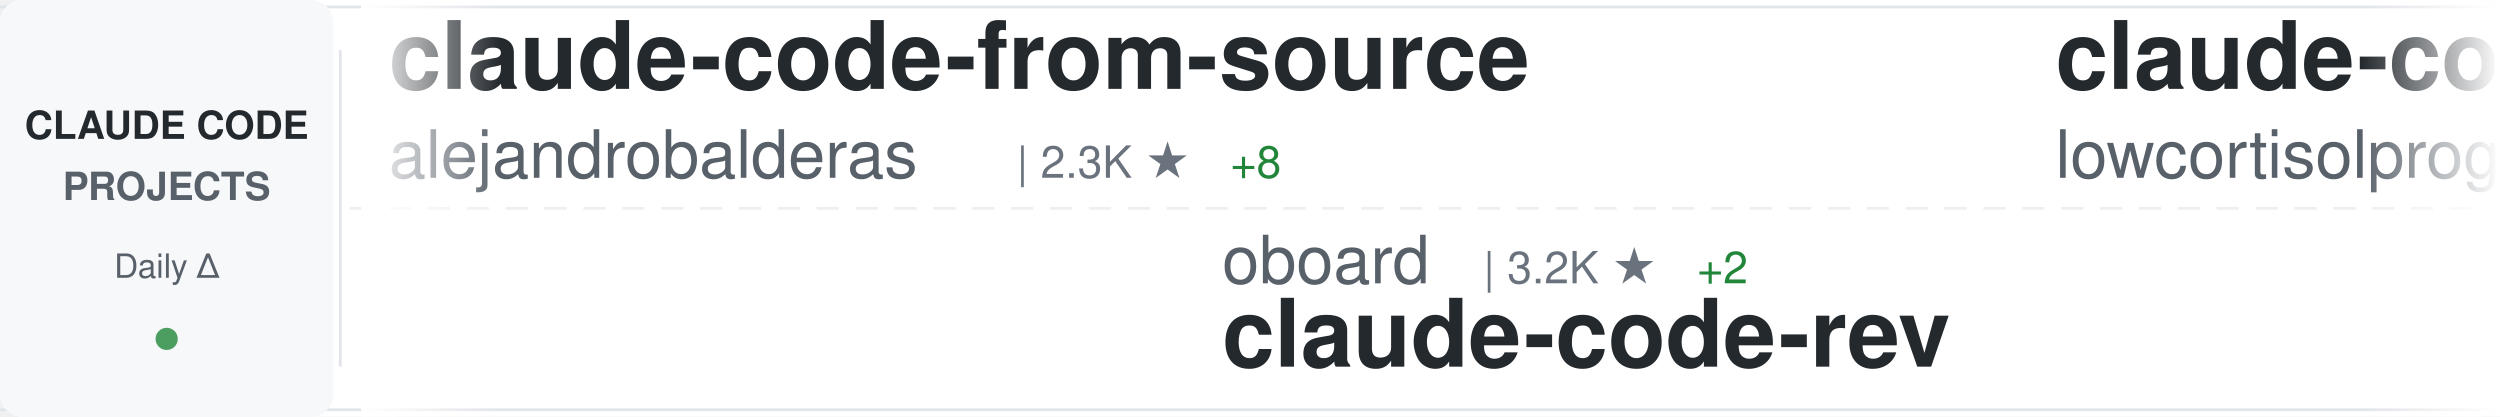
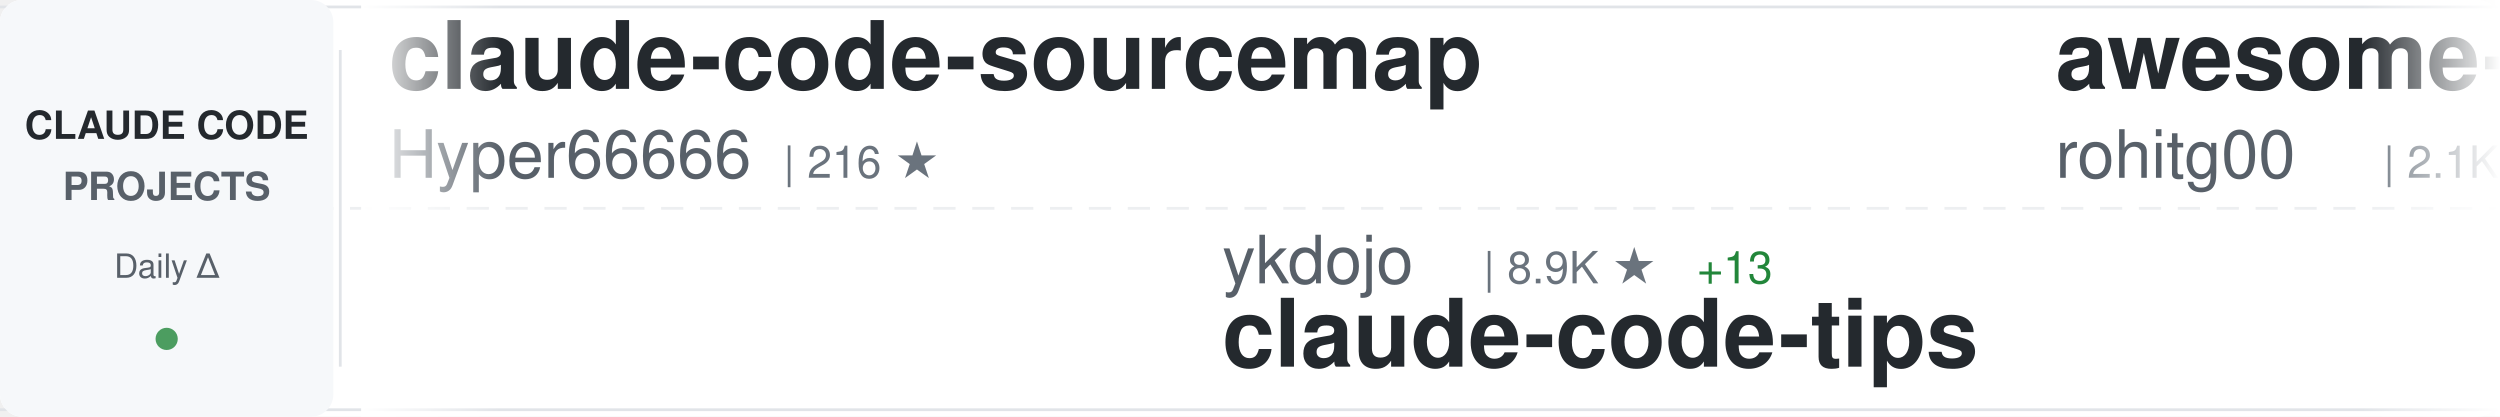
<svg xmlns="http://www.w3.org/2000/svg" width="900" height="150">
  <defs>
    <linearGradient id="awesomeLeftFade" x1="0%" y1="0%" x2="100%" y2="0%">
      <stop offset="0%" style="stop-color:#ffffff;stop-opacity:1" />
      <stop offset="100%" style="stop-color:#ffffff;stop-opacity:0" />
    </linearGradient>
    <linearGradient id="awesomeRightFade" x1="0%" y1="0%" x2="100%" y2="0%">
      <stop offset="0%" style="stop-color:#ffffff;stop-opacity:0" />
      <stop offset="100%" style="stop-color:#ffffff;stop-opacity:1" />
    </linearGradient>
  </defs>
  <rect width="900" height="150" fill="#ffffff" rx="8" />
  <rect x="0" y="2" width="900" height="1" fill="#e1e4e8" />
  <rect x="0" y="147" width="900" height="1" fill="#e1e4e8" />
  <line x1="0" y1="75" x2="900" y2="75" stroke="#e1e4e8" stroke-width="1" stroke-dasharray="8 6" opacity="0.6" />
  <rect x="0" y="0" width="120" height="150" fill="#f6f8fa" rx="8" />
  <text x="60" y="50" font-family="-apple-system, BlinkMacSystemFont, 'Segoe UI', Helvetica, Arial, sans-serif" font-size="14" font-weight="600" fill="#24292e" text-anchor="middle">CLAUDE CODE</text>
  <text x="60" y="72" font-family="-apple-system, BlinkMacSystemFont, 'Segoe UI', Helvetica, Arial, sans-serif" font-size="14" font-weight="600" fill="#586069" text-anchor="middle">PROJECTS</text>
  <text x="60" y="100" font-family="-apple-system, BlinkMacSystemFont, 'Segoe UI', Helvetica, Arial, sans-serif" font-size="12" font-weight="500" fill="#586069" text-anchor="middle">Daily Δ</text>
  <circle cx="60" cy="122" r="4" fill="#22863a" opacity="0.8" />
  <rect x="122" y="18" width="1" height="114" fill="#e1e4e8" />
  <clipPath id="awesomeTickerClip">
    <rect x="130" y="0" width="770" height="150" />
  </clipPath>
  <g clip-path="url(#awesomeTickerClip)">
    <g id="awesomeTickerItems">
      <animateTransform attributeName="transform" attributeType="XML" type="translate" from="0 0" to="-3000 0" dur="54s" repeatCount="indefinite" />
      <g transform="translate(0, 0)">
-         <text x="140" y="32" font-family="-apple-system, BlinkMacSystemFont, 'Segoe UI', Helvetica, Arial, sans-serif" font-size="34" font-weight="600" fill="#24292e">claude-code-from-source</text>
-         <text x="140" y="64" font-family="-apple-system, BlinkMacSystemFont, 'Segoe UI', Helvetica, Arial, sans-serif" font-size="24" font-weight="400" fill="#586069">alejandrobalderas</text>
-         <text x="366" y="64" font-family="-apple-system, BlinkMacSystemFont, 'Segoe UI', Helvetica, Arial, sans-serif" font-size="16" font-weight="500" fill="#6a737d">| 2.3K ★</text>
-         <text x="443" y="64" font-family="-apple-system, BlinkMacSystemFont, 'Segoe UI', Helvetica, Arial, sans-serif" font-size="16" font-weight="500" fill="#22863a"> +8</text>
+         <text x="140" y="32" font-family="-apple-system, BlinkMacSystemFont, 'Segoe UI', Helvetica, Arial, sans-serif" font-size="34" font-weight="600" fill="#24292e">claude-code-sourcemap</text>
+         <text x="140" y="64" font-family="-apple-system, BlinkMacSystemFont, 'Segoe UI', Helvetica, Arial, sans-serif" font-size="24" font-weight="400" fill="#586069">Hyper66666</text>
+         <text x="282" y="64" font-family="-apple-system, BlinkMacSystemFont, 'Segoe UI', Helvetica, Arial, sans-serif" font-size="16" font-weight="500" fill="#6a737d">| 216 ★</text>
      </g>
      <g transform="translate(300, 0)">
-         <text x="140" y="102" font-family="-apple-system, BlinkMacSystemFont, 'Segoe UI', Helvetica, Arial, sans-serif" font-size="24" font-weight="400" fill="#586069">oboard</text>
-         <text x="234" y="102" font-family="-apple-system, BlinkMacSystemFont, 'Segoe UI', Helvetica, Arial, sans-serif" font-size="16" font-weight="500" fill="#6a737d">| 3.2K ★</text>
-         <text x="311" y="102" font-family="-apple-system, BlinkMacSystemFont, 'Segoe UI', Helvetica, Arial, sans-serif" font-size="16" font-weight="500" fill="#22863a"> +2</text>
-         <text x="140" y="132" font-family="-apple-system, BlinkMacSystemFont, 'Segoe UI', Helvetica, Arial, sans-serif" font-size="34" font-weight="600" fill="#24292e">claude-code-rev</text>
+         <text x="140" y="102" font-family="-apple-system, BlinkMacSystemFont, 'Segoe UI', Helvetica, Arial, sans-serif" font-size="24" font-weight="400" fill="#586069">ykdojo</text>
+         <text x="234" y="102" font-family="-apple-system, BlinkMacSystemFont, 'Segoe UI', Helvetica, Arial, sans-serif" font-size="16" font-weight="500" fill="#6a737d">| 8.9K ★</text>
+         <text x="311" y="102" font-family="-apple-system, BlinkMacSystemFont, 'Segoe UI', Helvetica, Arial, sans-serif" font-size="16" font-weight="500" fill="#22863a"> +13</text>
+         <text x="140" y="132" font-family="-apple-system, BlinkMacSystemFont, 'Segoe UI', Helvetica, Arial, sans-serif" font-size="34" font-weight="600" fill="#24292e">claude-code-tips</text>
      </g>
      <g transform="translate(600, 0)">
+         <text x="140" y="32" font-family="-apple-system, BlinkMacSystemFont, 'Segoe UI', Helvetica, Arial, sans-serif" font-size="34" font-weight="600" fill="#24292e">awesome-claude-code-tool...</text>
+         <text x="140" y="64" font-family="-apple-system, BlinkMacSystemFont, 'Segoe UI', Helvetica, Arial, sans-serif" font-size="24" font-weight="400" fill="#586069">rohitg00</text>
+         <text x="258" y="64" font-family="-apple-system, BlinkMacSystemFont, 'Segoe UI', Helvetica, Arial, sans-serif" font-size="16" font-weight="500" fill="#6a737d">| 2.1K ★</text>
+         <text x="335" y="64" font-family="-apple-system, BlinkMacSystemFont, 'Segoe UI', Helvetica, Arial, sans-serif" font-size="16" font-weight="500" fill="#22863a"> +10</text>
+       </g>
+       <g transform="translate(900, 0)">
+         <text x="140" y="102" font-family="-apple-system, BlinkMacSystemFont, 'Segoe UI', Helvetica, Arial, sans-serif" font-size="24" font-weight="400" fill="#586069">JrCx7scC</text>
+         <text x="258" y="102" font-family="-apple-system, BlinkMacSystemFont, 'Segoe UI', Helvetica, Arial, sans-serif" font-size="16" font-weight="500" fill="#6a737d">| 370 ★</text>
+         <text x="140" y="132" font-family="-apple-system, BlinkMacSystemFont, 'Segoe UI', Helvetica, Arial, sans-serif" font-size="34" font-weight="600" fill="#24292e">claude-code-source</text>
+       </g>
+       <g transform="translate(1200, 0)">
+         <text x="140" y="32" font-family="-apple-system, BlinkMacSystemFont, 'Segoe UI', Helvetica, Arial, sans-serif" font-size="34" font-weight="600" fill="#24292e">claude-code-ultimate-gui...</text>
+         <text x="140" y="64" font-family="-apple-system, BlinkMacSystemFont, 'Segoe UI', Helvetica, Arial, sans-serif" font-size="24" font-weight="400" fill="#586069">FlorianBruniaux</text>
+         <text x="342" y="64" font-family="-apple-system, BlinkMacSystemFont, 'Segoe UI', Helvetica, Arial, sans-serif" font-size="16" font-weight="500" fill="#6a737d">| 5.1K ★</text>
+         <text x="419" y="64" font-family="-apple-system, BlinkMacSystemFont, 'Segoe UI', Helvetica, Arial, sans-serif" font-size="16" font-weight="500" fill="#22863a"> +6</text>
+       </g>
+       <g transform="translate(1500, 0)">
+         <text x="140" y="102" font-family="-apple-system, BlinkMacSystemFont, 'Segoe UI', Helvetica, Arial, sans-serif" font-size="24" font-weight="400" fill="#586069">darcyegb</text>
+         <text x="258" y="102" font-family="-apple-system, BlinkMacSystemFont, 'Segoe UI', Helvetica, Arial, sans-serif" font-size="16" font-weight="500" fill="#6a737d">| 731 ★</text>
+         <text x="326" y="102" font-family="-apple-system, BlinkMacSystemFont, 'Segoe UI', Helvetica, Arial, sans-serif" font-size="16" font-weight="500" fill="#22863a"> +1</text>
+         <text x="140" y="132" font-family="-apple-system, BlinkMacSystemFont, 'Segoe UI', Helvetica, Arial, sans-serif" font-size="34" font-weight="600" fill="#24292e">ClaudeCodeAgents</text>
+       </g>
+       <g transform="translate(1800, 0)">
+         <text x="140" y="32" font-family="-apple-system, BlinkMacSystemFont, 'Segoe UI', Helvetica, Arial, sans-serif" font-size="34" font-weight="600" fill="#24292e">awesome-claude-code-suba...</text>
+         <text x="140" y="64" font-family="-apple-system, BlinkMacSystemFont, 'Segoe UI', Helvetica, Arial, sans-serif" font-size="24" font-weight="400" fill="#586069">VoltAgent</text>
+         <text x="270" y="64" font-family="-apple-system, BlinkMacSystemFont, 'Segoe UI', Helvetica, Arial, sans-serif" font-size="16" font-weight="500" fill="#6a737d">| 22.1K ★</text>
+         <text x="356" y="64" font-family="-apple-system, BlinkMacSystemFont, 'Segoe UI', Helvetica, Arial, sans-serif" font-size="16" font-weight="500" fill="#22863a"> +44</text>
+       </g>
+       <g transform="translate(2100, 0)">
+         <text x="140" y="102" font-family="-apple-system, BlinkMacSystemFont, 'Segoe UI', Helvetica, Arial, sans-serif" font-size="24" font-weight="400" fill="#586069">fuergaosi233</text>
+         <text x="306" y="102" font-family="-apple-system, BlinkMacSystemFont, 'Segoe UI', Helvetica, Arial, sans-serif" font-size="16" font-weight="500" fill="#6a737d">| 2.7K ★</text>
+         <text x="383" y="102" font-family="-apple-system, BlinkMacSystemFont, 'Segoe UI', Helvetica, Arial, sans-serif" font-size="16" font-weight="500" fill="#22863a"> +3</text>
+         <text x="140" y="132" font-family="-apple-system, BlinkMacSystemFont, 'Segoe UI', Helvetica, Arial, sans-serif" font-size="34" font-weight="600" fill="#24292e">claude-code-proxy</text>
+       </g>
+       <g transform="translate(2400, 0)">
        <text x="140" y="32" font-family="-apple-system, BlinkMacSystemFont, 'Segoe UI', Helvetica, Arial, sans-serif" font-size="34" font-weight="600" fill="#24292e">claude-code</text>
        <text x="140" y="64" font-family="-apple-system, BlinkMacSystemFont, 'Segoe UI', Helvetica, Arial, sans-serif" font-size="24" font-weight="400" fill="#586069">lowcortisolprogrammer</text>
        <text x="414" y="64" font-family="-apple-system, BlinkMacSystemFont, 'Segoe UI', Helvetica, Arial, sans-serif" font-size="16" font-weight="500" fill="#6a737d">| 171 ★</text>
-       </g>
-       <g transform="translate(900, 0)">
-         <text x="140" y="102" font-family="-apple-system, BlinkMacSystemFont, 'Segoe UI', Helvetica, Arial, sans-serif" font-size="24" font-weight="400" fill="#586069">anthropics</text>
-         <text x="282" y="102" font-family="-apple-system, BlinkMacSystemFont, 'Segoe UI', Helvetica, Arial, sans-serif" font-size="16" font-weight="500" fill="#6a737d">| 5.3K ★</text>
-         <text x="359" y="102" font-family="-apple-system, BlinkMacSystemFont, 'Segoe UI', Helvetica, Arial, sans-serif" font-size="16" font-weight="500" fill="#22863a"> +9</text>
-         <text x="140" y="132" font-family="-apple-system, BlinkMacSystemFont, 'Segoe UI', Helvetica, Arial, sans-serif" font-size="34" font-weight="600" fill="#24292e">claude-code-security-rev...</text>
-       </g>
-       <g transform="translate(1200, 0)">
-         <text x="140" y="32" font-family="-apple-system, BlinkMacSystemFont, 'Segoe UI', Helvetica, Arial, sans-serif" font-size="34" font-weight="600" fill="#24292e">Claude-code</text>
-         <text x="140" y="64" font-family="-apple-system, BlinkMacSystemFont, 'Segoe UI', Helvetica, Arial, sans-serif" font-size="24" font-weight="400" fill="#586069">fazxes</text>
-         <text x="234" y="64" font-family="-apple-system, BlinkMacSystemFont, 'Segoe UI', Helvetica, Arial, sans-serif" font-size="16" font-weight="500" fill="#6a737d">| 221 ★</text>
-       </g>
-       <g transform="translate(1500, 0)">
-         <text x="140" y="102" font-family="-apple-system, BlinkMacSystemFont, 'Segoe UI', Helvetica, Arial, sans-serif" font-size="24" font-weight="400" fill="#586069">disler</text>
-         <text x="234" y="102" font-family="-apple-system, BlinkMacSystemFont, 'Segoe UI', Helvetica, Arial, sans-serif" font-size="16" font-weight="500" fill="#6a737d">| 3.8K ★</text>
-         <text x="311" y="102" font-family="-apple-system, BlinkMacSystemFont, 'Segoe UI', Helvetica, Arial, sans-serif" font-size="16" font-weight="500" fill="#22863a"> +5</text>
-         <text x="140" y="132" font-family="-apple-system, BlinkMacSystemFont, 'Segoe UI', Helvetica, Arial, sans-serif" font-size="34" font-weight="600" fill="#24292e">claude-code-hooks-master...</text>
-       </g>
-       <g transform="translate(1800, 0)">
-         <text x="140" y="32" font-family="-apple-system, BlinkMacSystemFont, 'Segoe UI', Helvetica, Arial, sans-serif" font-size="34" font-weight="600" fill="#24292e">claude-code-workflows</text>
-         <text x="140" y="64" font-family="-apple-system, BlinkMacSystemFont, 'Segoe UI', Helvetica, Arial, sans-serif" font-size="24" font-weight="400" fill="#586069">OneRedOak</text>
-         <text x="270" y="64" font-family="-apple-system, BlinkMacSystemFont, 'Segoe UI', Helvetica, Arial, sans-serif" font-size="16" font-weight="500" fill="#6a737d">| 3.8K ★</text>
-       </g>
-       <g transform="translate(2100, 0)">
-         <text x="140" y="102" font-family="-apple-system, BlinkMacSystemFont, 'Segoe UI', Helvetica, Arial, sans-serif" font-size="24" font-weight="400" fill="#586069">Yuyz0112</text>
-         <text x="258" y="102" font-family="-apple-system, BlinkMacSystemFont, 'Segoe UI', Helvetica, Arial, sans-serif" font-size="16" font-weight="500" fill="#6a737d">| 2.4K ★</text>
-         <text x="335" y="102" font-family="-apple-system, BlinkMacSystemFont, 'Segoe UI', Helvetica, Arial, sans-serif" font-size="16" font-weight="500" fill="#22863a"> +1</text>
-         <text x="140" y="132" font-family="-apple-system, BlinkMacSystemFont, 'Segoe UI', Helvetica, Arial, sans-serif" font-size="34" font-weight="600" fill="#24292e">claude-code-reverse</text>
-       </g>
-       <g transform="translate(2400, 0)">
-         <text x="140" y="32" font-family="-apple-system, BlinkMacSystemFont, 'Segoe UI', Helvetica, Arial, sans-serif" font-size="34" font-weight="600" fill="#24292e">claude-code</text>
-         <text x="140" y="64" font-family="-apple-system, BlinkMacSystemFont, 'Segoe UI', Helvetica, Arial, sans-serif" font-size="24" font-weight="400" fill="#586069">yasasbanukaofficial</text>
-         <text x="390" y="64" font-family="-apple-system, BlinkMacSystemFont, 'Segoe UI', Helvetica, Arial, sans-serif" font-size="16" font-weight="500" fill="#6a737d">| 3.6K ★</text>
-         <text x="467" y="64" font-family="-apple-system, BlinkMacSystemFont, 'Segoe UI', Helvetica, Arial, sans-serif" font-size="16" font-weight="500" fill="#22863a"> +7</text>
      </g>
      <g transform="translate(2700, 0)">
        <text x="140" y="102" font-family="-apple-system, BlinkMacSystemFont, 'Segoe UI', Helvetica, Arial, sans-serif" font-size="24" font-weight="400" fill="#586069">carlvellotti</text>
        <text x="306" y="102" font-family="-apple-system, BlinkMacSystemFont, 'Segoe UI', Helvetica, Arial, sans-serif" font-size="16" font-weight="500" fill="#6a737d">| 2.1K ★</text>
        <text x="140" y="132" font-family="-apple-system, BlinkMacSystemFont, 'Segoe UI', Helvetica, Arial, sans-serif" font-size="34" font-weight="600" fill="#24292e">claude-code-pm-course</text>
      </g>
      <g transform="translate(3000, 0)">
-         <text x="140" y="32" font-family="-apple-system, BlinkMacSystemFont, 'Segoe UI', Helvetica, Arial, sans-serif" font-size="34" font-weight="600" fill="#24292e">claude-code-from-source</text>
-         <text x="140" y="64" font-family="-apple-system, BlinkMacSystemFont, 'Segoe UI', Helvetica, Arial, sans-serif" font-size="24" font-weight="400" fill="#586069">alejandrobalderas</text>
-         <text x="366" y="64" font-family="-apple-system, BlinkMacSystemFont, 'Segoe UI', Helvetica, Arial, sans-serif" font-size="16" font-weight="500" fill="#6a737d">| 2.3K ★</text>
-         <text x="443" y="64" font-family="-apple-system, BlinkMacSystemFont, 'Segoe UI', Helvetica, Arial, sans-serif" font-size="16" font-weight="500" fill="#22863a"> +8</text>
+         <text x="140" y="32" font-family="-apple-system, BlinkMacSystemFont, 'Segoe UI', Helvetica, Arial, sans-serif" font-size="34" font-weight="600" fill="#24292e">claude-code-sourcemap</text>
+         <text x="140" y="64" font-family="-apple-system, BlinkMacSystemFont, 'Segoe UI', Helvetica, Arial, sans-serif" font-size="24" font-weight="400" fill="#586069">Hyper66666</text>
+         <text x="282" y="64" font-family="-apple-system, BlinkMacSystemFont, 'Segoe UI', Helvetica, Arial, sans-serif" font-size="16" font-weight="500" fill="#6a737d">| 216 ★</text>
      </g>
      <g transform="translate(3300, 0)">
-         <text x="140" y="102" font-family="-apple-system, BlinkMacSystemFont, 'Segoe UI', Helvetica, Arial, sans-serif" font-size="24" font-weight="400" fill="#586069">oboard</text>
-         <text x="234" y="102" font-family="-apple-system, BlinkMacSystemFont, 'Segoe UI', Helvetica, Arial, sans-serif" font-size="16" font-weight="500" fill="#6a737d">| 3.2K ★</text>
-         <text x="311" y="102" font-family="-apple-system, BlinkMacSystemFont, 'Segoe UI', Helvetica, Arial, sans-serif" font-size="16" font-weight="500" fill="#22863a"> +2</text>
-         <text x="140" y="132" font-family="-apple-system, BlinkMacSystemFont, 'Segoe UI', Helvetica, Arial, sans-serif" font-size="34" font-weight="600" fill="#24292e">claude-code-rev</text>
+         <text x="140" y="102" font-family="-apple-system, BlinkMacSystemFont, 'Segoe UI', Helvetica, Arial, sans-serif" font-size="24" font-weight="400" fill="#586069">ykdojo</text>
+         <text x="234" y="102" font-family="-apple-system, BlinkMacSystemFont, 'Segoe UI', Helvetica, Arial, sans-serif" font-size="16" font-weight="500" fill="#6a737d">| 8.9K ★</text>
+         <text x="311" y="102" font-family="-apple-system, BlinkMacSystemFont, 'Segoe UI', Helvetica, Arial, sans-serif" font-size="16" font-weight="500" fill="#22863a"> +13</text>
+         <text x="140" y="132" font-family="-apple-system, BlinkMacSystemFont, 'Segoe UI', Helvetica, Arial, sans-serif" font-size="34" font-weight="600" fill="#24292e">claude-code-tips</text>
      </g>
      <g transform="translate(3600, 0)">
-         <text x="140" y="32" font-family="-apple-system, BlinkMacSystemFont, 'Segoe UI', Helvetica, Arial, sans-serif" font-size="34" font-weight="600" fill="#24292e">claude-code</text>
-         <text x="140" y="64" font-family="-apple-system, BlinkMacSystemFont, 'Segoe UI', Helvetica, Arial, sans-serif" font-size="24" font-weight="400" fill="#586069">lowcortisolprogrammer</text>
-         <text x="414" y="64" font-family="-apple-system, BlinkMacSystemFont, 'Segoe UI', Helvetica, Arial, sans-serif" font-size="16" font-weight="500" fill="#6a737d">| 171 ★</text>
+         <text x="140" y="32" font-family="-apple-system, BlinkMacSystemFont, 'Segoe UI', Helvetica, Arial, sans-serif" font-size="34" font-weight="600" fill="#24292e">awesome-claude-code-tool...</text>
+         <text x="140" y="64" font-family="-apple-system, BlinkMacSystemFont, 'Segoe UI', Helvetica, Arial, sans-serif" font-size="24" font-weight="400" fill="#586069">rohitg00</text>
+         <text x="258" y="64" font-family="-apple-system, BlinkMacSystemFont, 'Segoe UI', Helvetica, Arial, sans-serif" font-size="16" font-weight="500" fill="#6a737d">| 2.1K ★</text>
+         <text x="335" y="64" font-family="-apple-system, BlinkMacSystemFont, 'Segoe UI', Helvetica, Arial, sans-serif" font-size="16" font-weight="500" fill="#22863a"> +10</text>
      </g>
      <g transform="translate(3900, 0)">
-         <text x="140" y="102" font-family="-apple-system, BlinkMacSystemFont, 'Segoe UI', Helvetica, Arial, sans-serif" font-size="24" font-weight="400" fill="#586069">anthropics</text>
-         <text x="282" y="102" font-family="-apple-system, BlinkMacSystemFont, 'Segoe UI', Helvetica, Arial, sans-serif" font-size="16" font-weight="500" fill="#6a737d">| 5.3K ★</text>
-         <text x="359" y="102" font-family="-apple-system, BlinkMacSystemFont, 'Segoe UI', Helvetica, Arial, sans-serif" font-size="16" font-weight="500" fill="#22863a"> +9</text>
-         <text x="140" y="132" font-family="-apple-system, BlinkMacSystemFont, 'Segoe UI', Helvetica, Arial, sans-serif" font-size="34" font-weight="600" fill="#24292e">claude-code-security-rev...</text>
+         <text x="140" y="102" font-family="-apple-system, BlinkMacSystemFont, 'Segoe UI', Helvetica, Arial, sans-serif" font-size="24" font-weight="400" fill="#586069">JrCx7scC</text>
+         <text x="258" y="102" font-family="-apple-system, BlinkMacSystemFont, 'Segoe UI', Helvetica, Arial, sans-serif" font-size="16" font-weight="500" fill="#6a737d">| 370 ★</text>
+         <text x="140" y="132" font-family="-apple-system, BlinkMacSystemFont, 'Segoe UI', Helvetica, Arial, sans-serif" font-size="34" font-weight="600" fill="#24292e">claude-code-source</text>
      </g>
    </g>
  </g>
  <rect x="130" y="0" width="50" height="150" fill="url(#awesomeLeftFade)" />
  <rect x="850" y="0" width="50" height="150" fill="url(#awesomeRightFade)" />
</svg>
